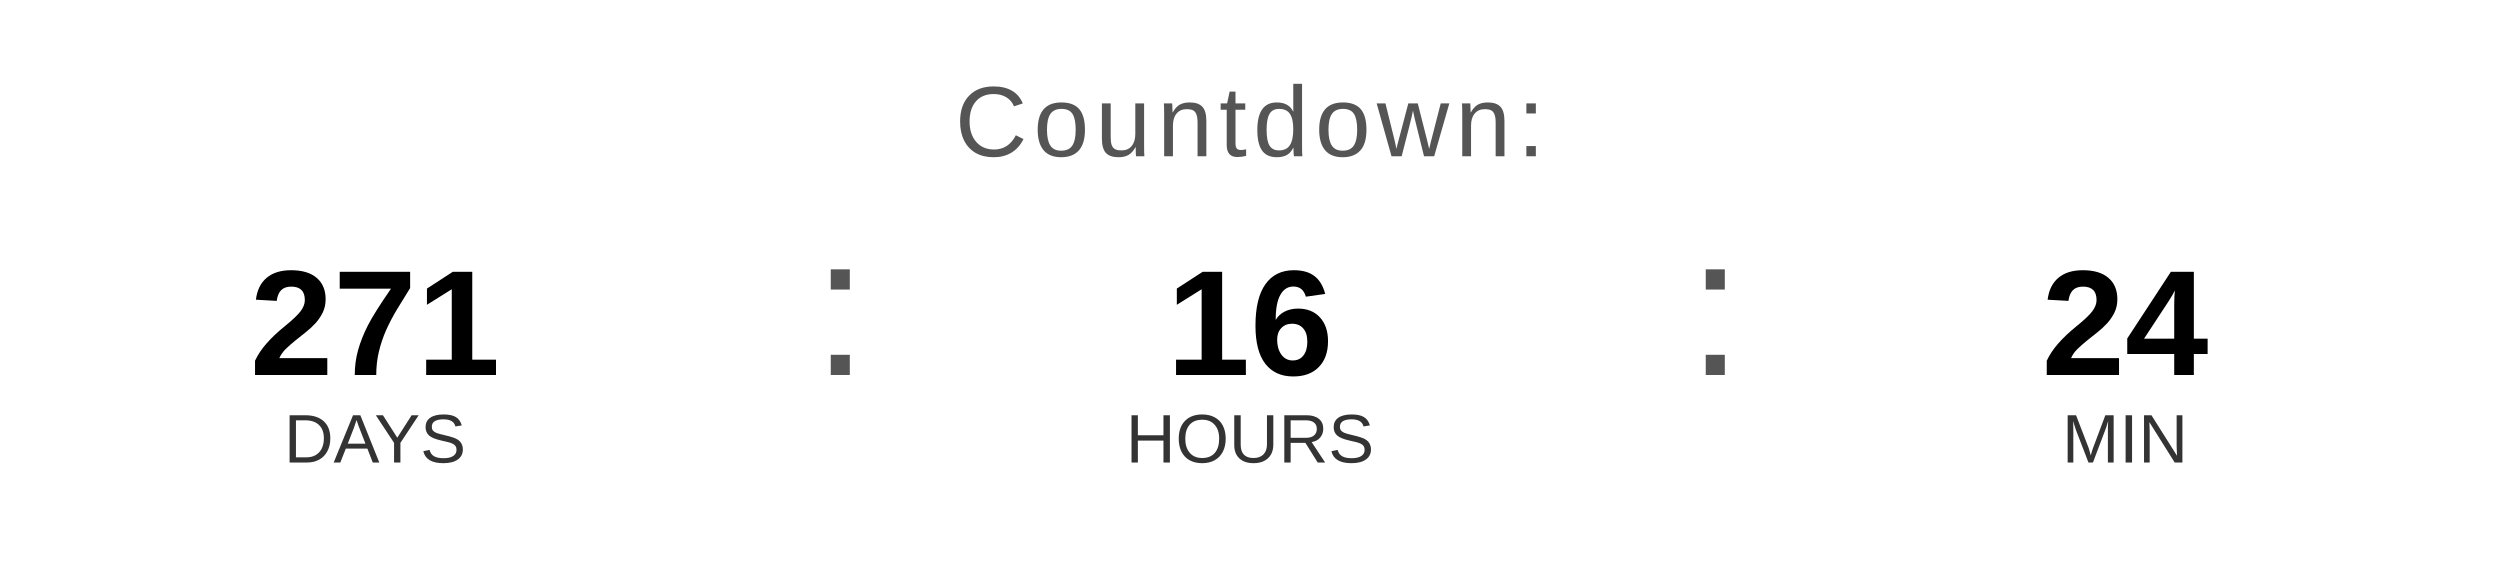
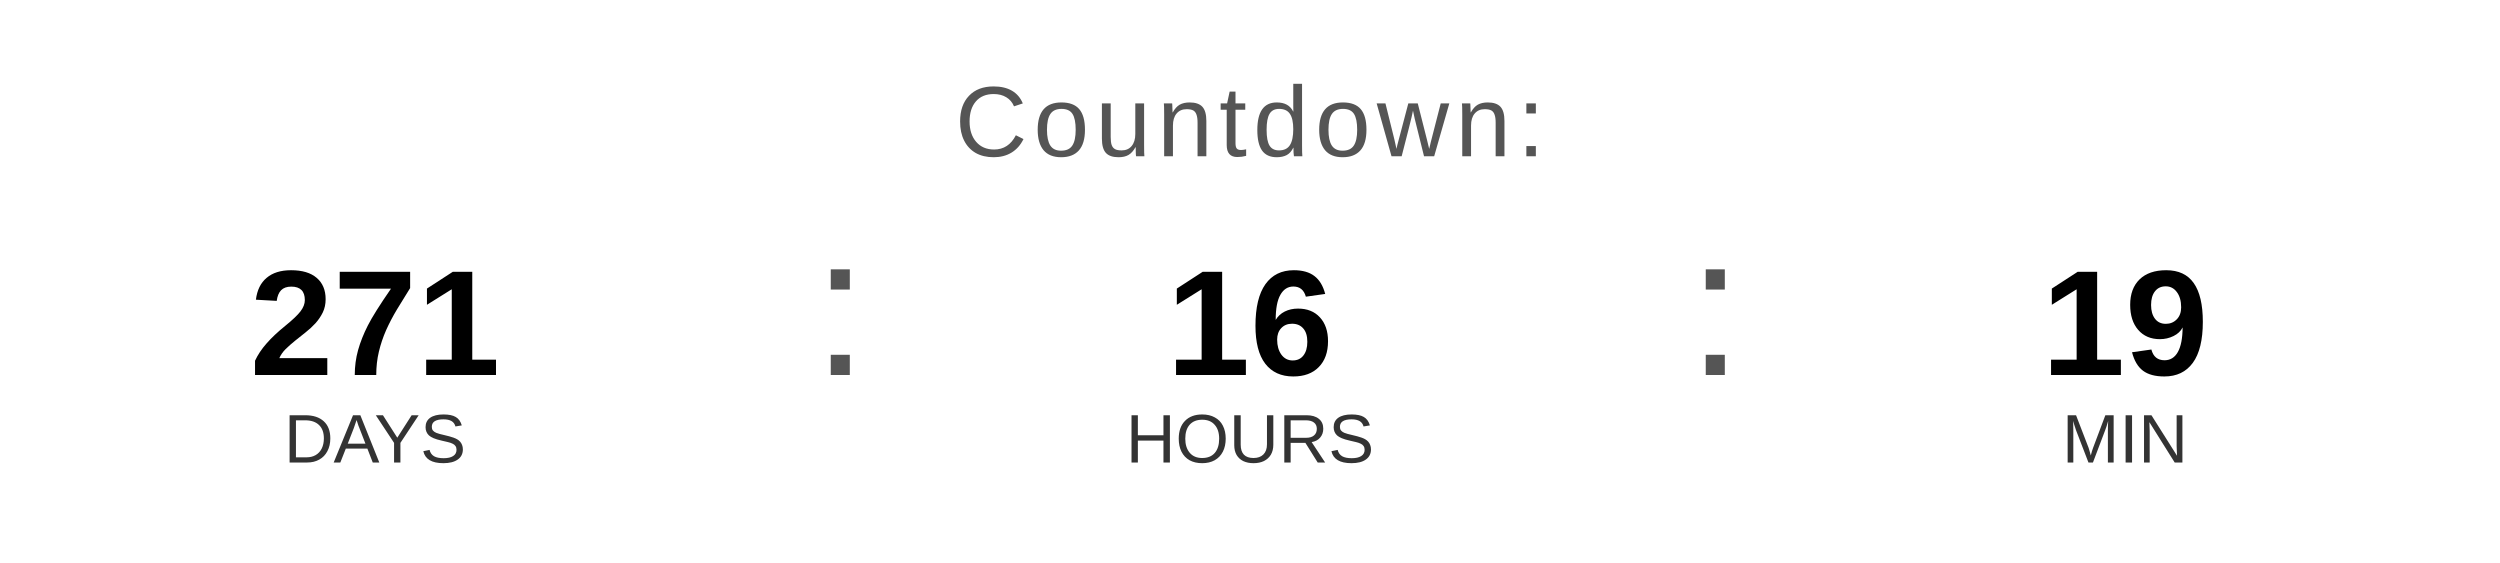
<svg xmlns="http://www.w3.org/2000/svg" width="400" height="90" viewBox="0 0 400 90">
  <text x="200" y="25" font-family="Arial, Helvetica, sans-serif" font-size="16" fill="#555555" text-anchor="middle" letter-spacing="1">
    Countdown:
  </text>
  <text x="60" y="60" font-family="Arial, Helvetica, sans-serif" font-size="24" font-weight="bold" fill="#000000" text-anchor="middle">271</text>
  <text x="60" y="74" font-family="Arial, Helvetica, sans-serif" font-size="11" fill="#333333" text-anchor="middle">DAYS</text>
  <text x="130" y="60" font-family="Arial, sans-serif" font-size="32" fill="#555555">:</text>
  <text x="200" y="60" font-family="Arial, Helvetica, sans-serif" font-size="24" font-weight="bold" fill="#000000" text-anchor="middle">16</text>
  <text x="200" y="74" font-family="Arial, Helvetica, sans-serif" font-size="11" fill="#333333" text-anchor="middle">HOURS</text>
  <text x="270" y="60" font-family="Arial, sans-serif" font-size="32" fill="#555555">:</text>
-   <text x="340" y="60" font-family="Arial, Helvetica, sans-serif" font-size="24" font-weight="bold" fill="#000000" text-anchor="middle">24</text>
+   <text x="340" y="60" font-family="Arial, Helvetica, sans-serif" font-size="24" font-weight="bold" fill="#000000" text-anchor="middle">19</text>
  <text x="340" y="74" font-family="Arial, Helvetica, sans-serif" font-size="11" fill="#333333" text-anchor="middle">MIN</text>
</svg>
